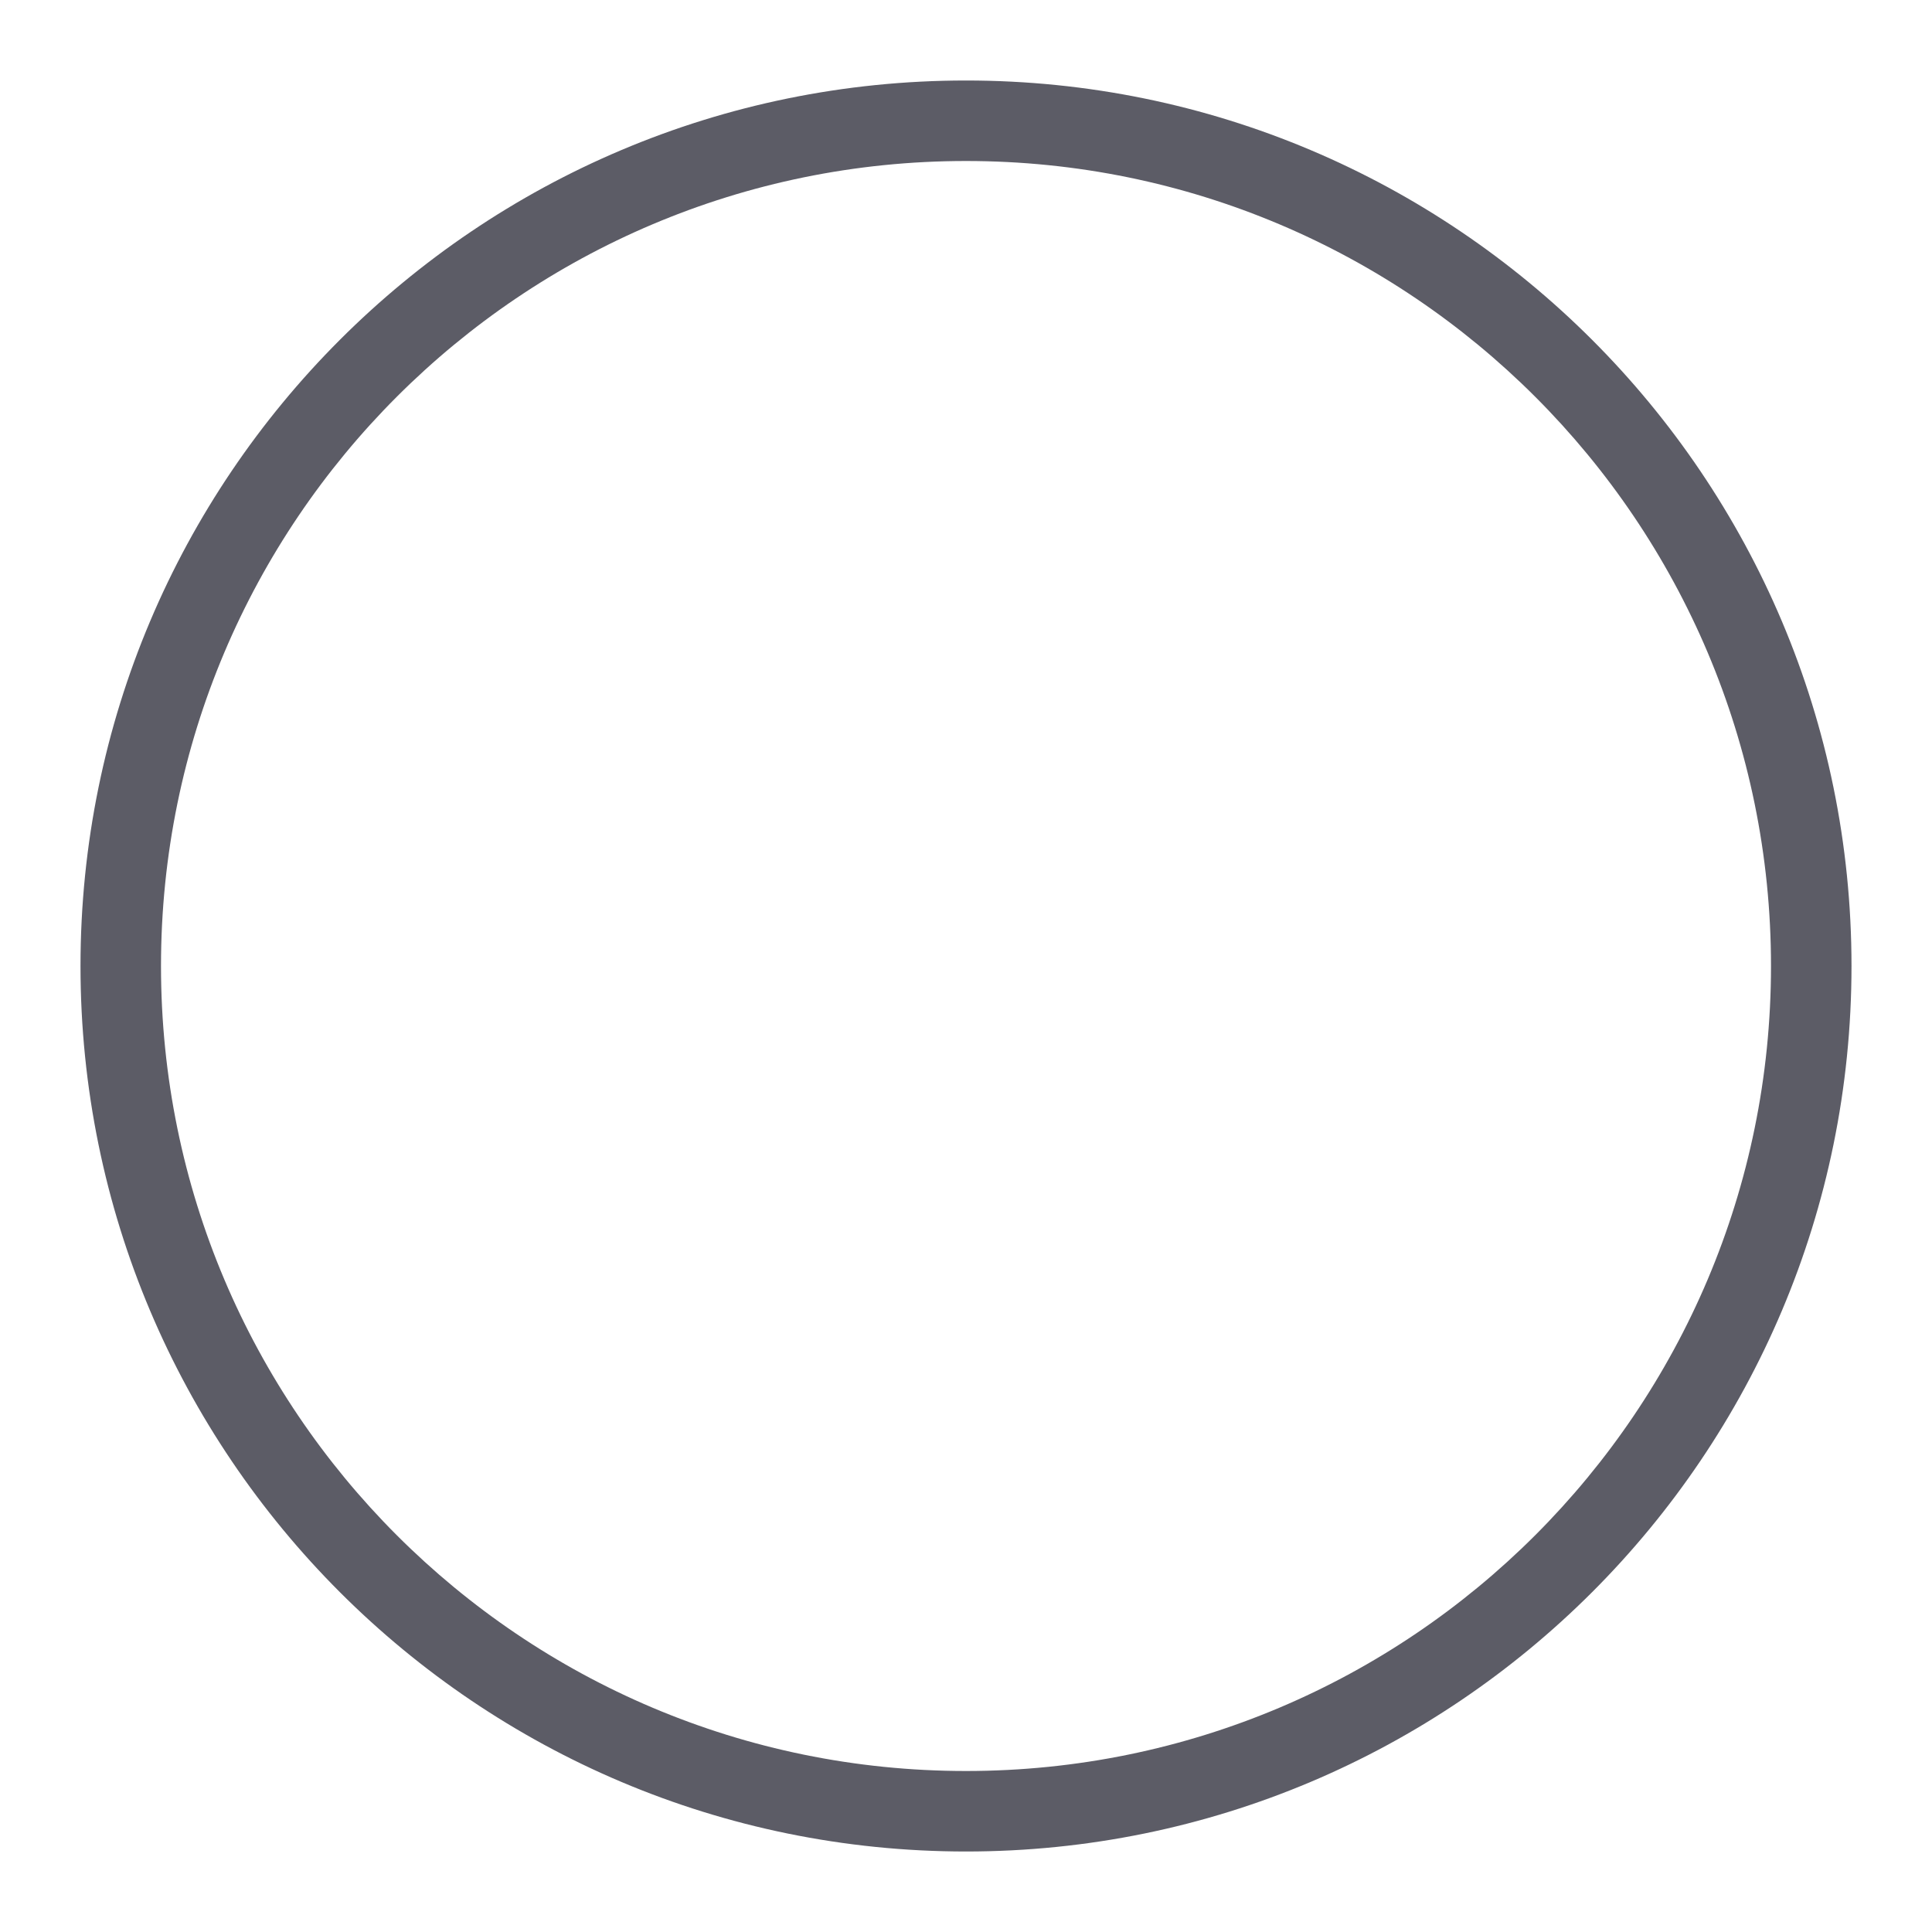
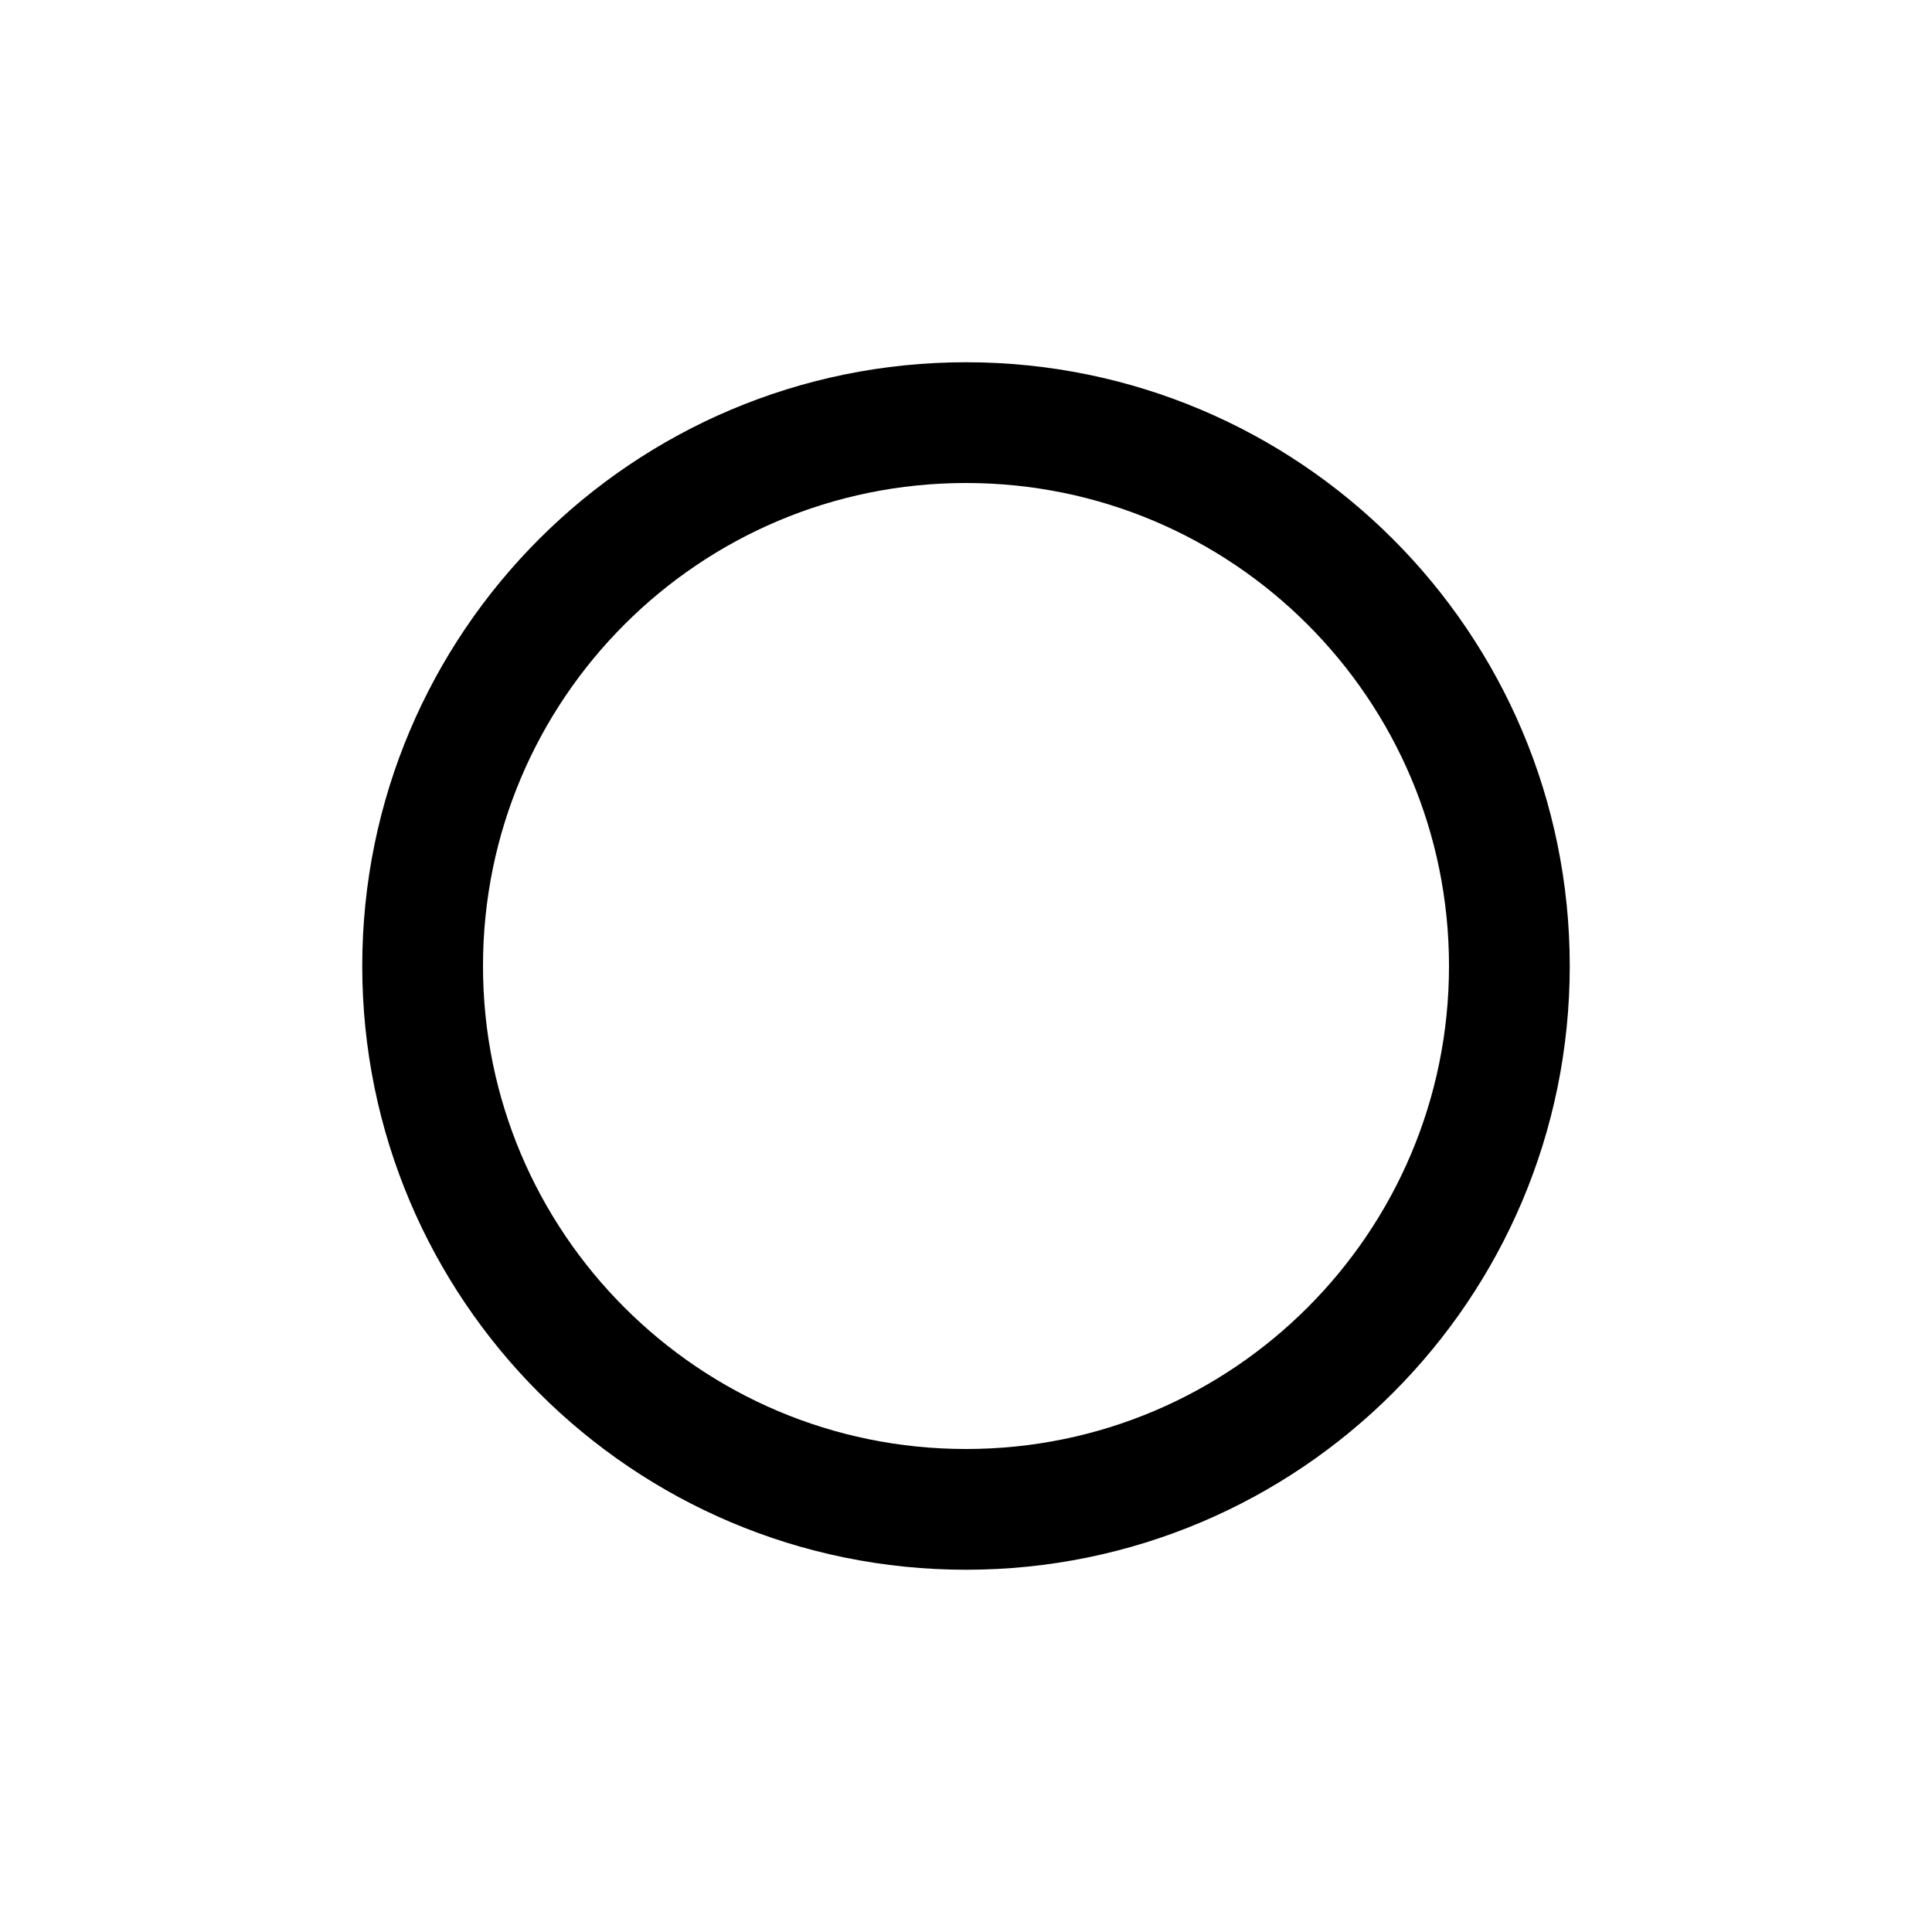
- <svg xmlns="http://www.w3.org/2000/svg" t="1746757370979" class="icon" viewBox="0 0 1024 1024" version="1.1" p-id="15957" width="200" height="200">
-   <path d="M512 42.667C252.793 42.667 42.667 252.793 42.667 512s210.127 469.333 469.333 469.333 469.333-210.127 469.333-469.333S771.207 42.667 512 42.667z m0 896c-235.64 0-426.667-191.027-426.667-426.667s191.027-426.667 426.667-426.667 426.667 191.027 426.667 426.667-191.027 426.667-426.667 426.667z" fill="#5C5C66" p-id="15958" />
+ <svg xmlns="http://www.w3.org/2000/svg" viewBox="0 0 64 64">
+   <circle cx="32" cy="32" r="18" fill="none" stroke="currentColor" stroke-width="4" />
</svg>
